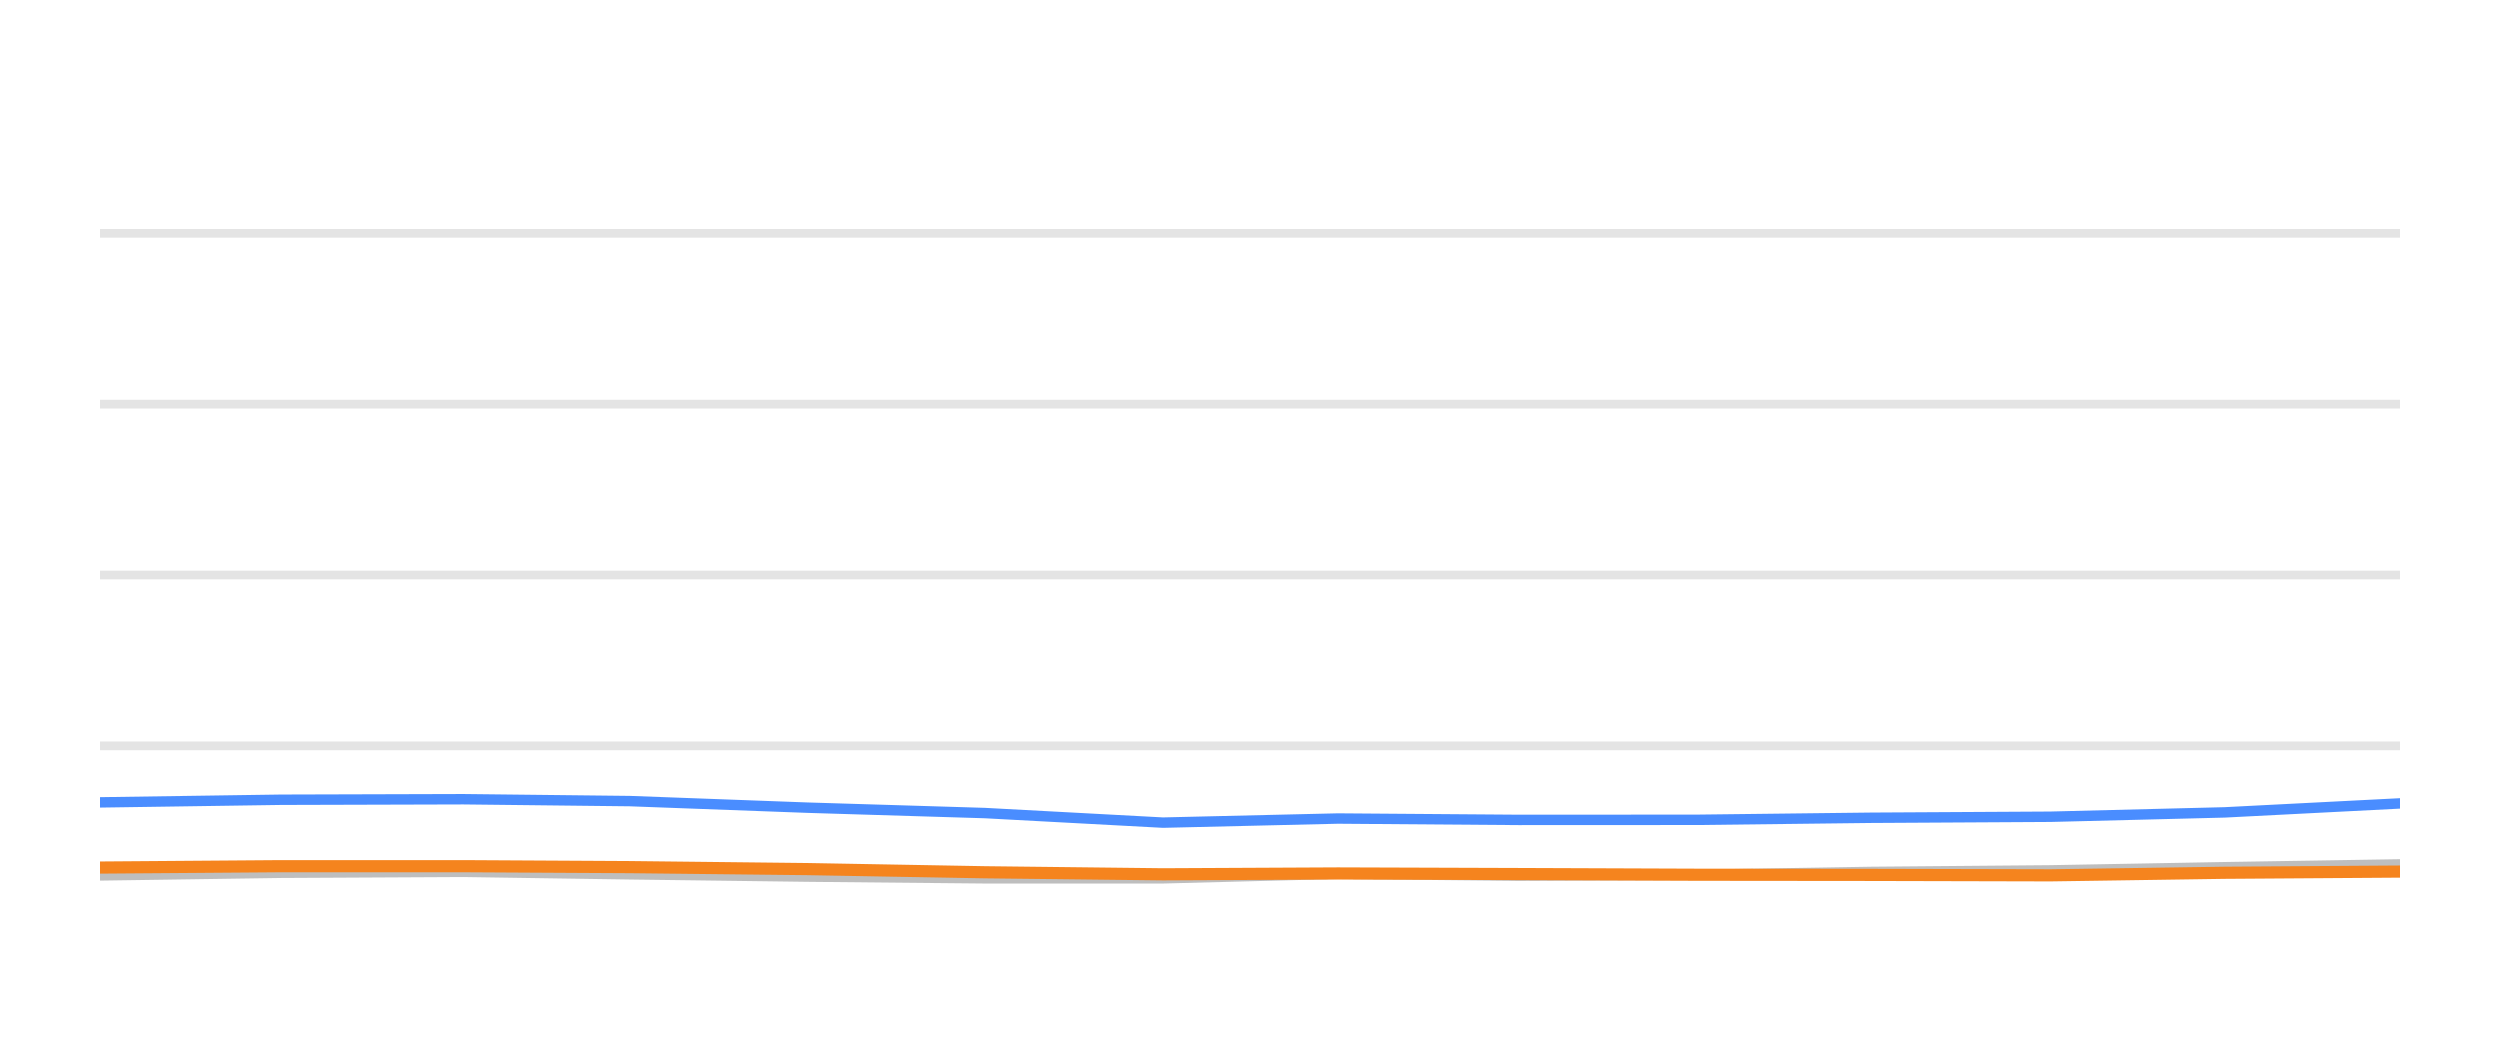
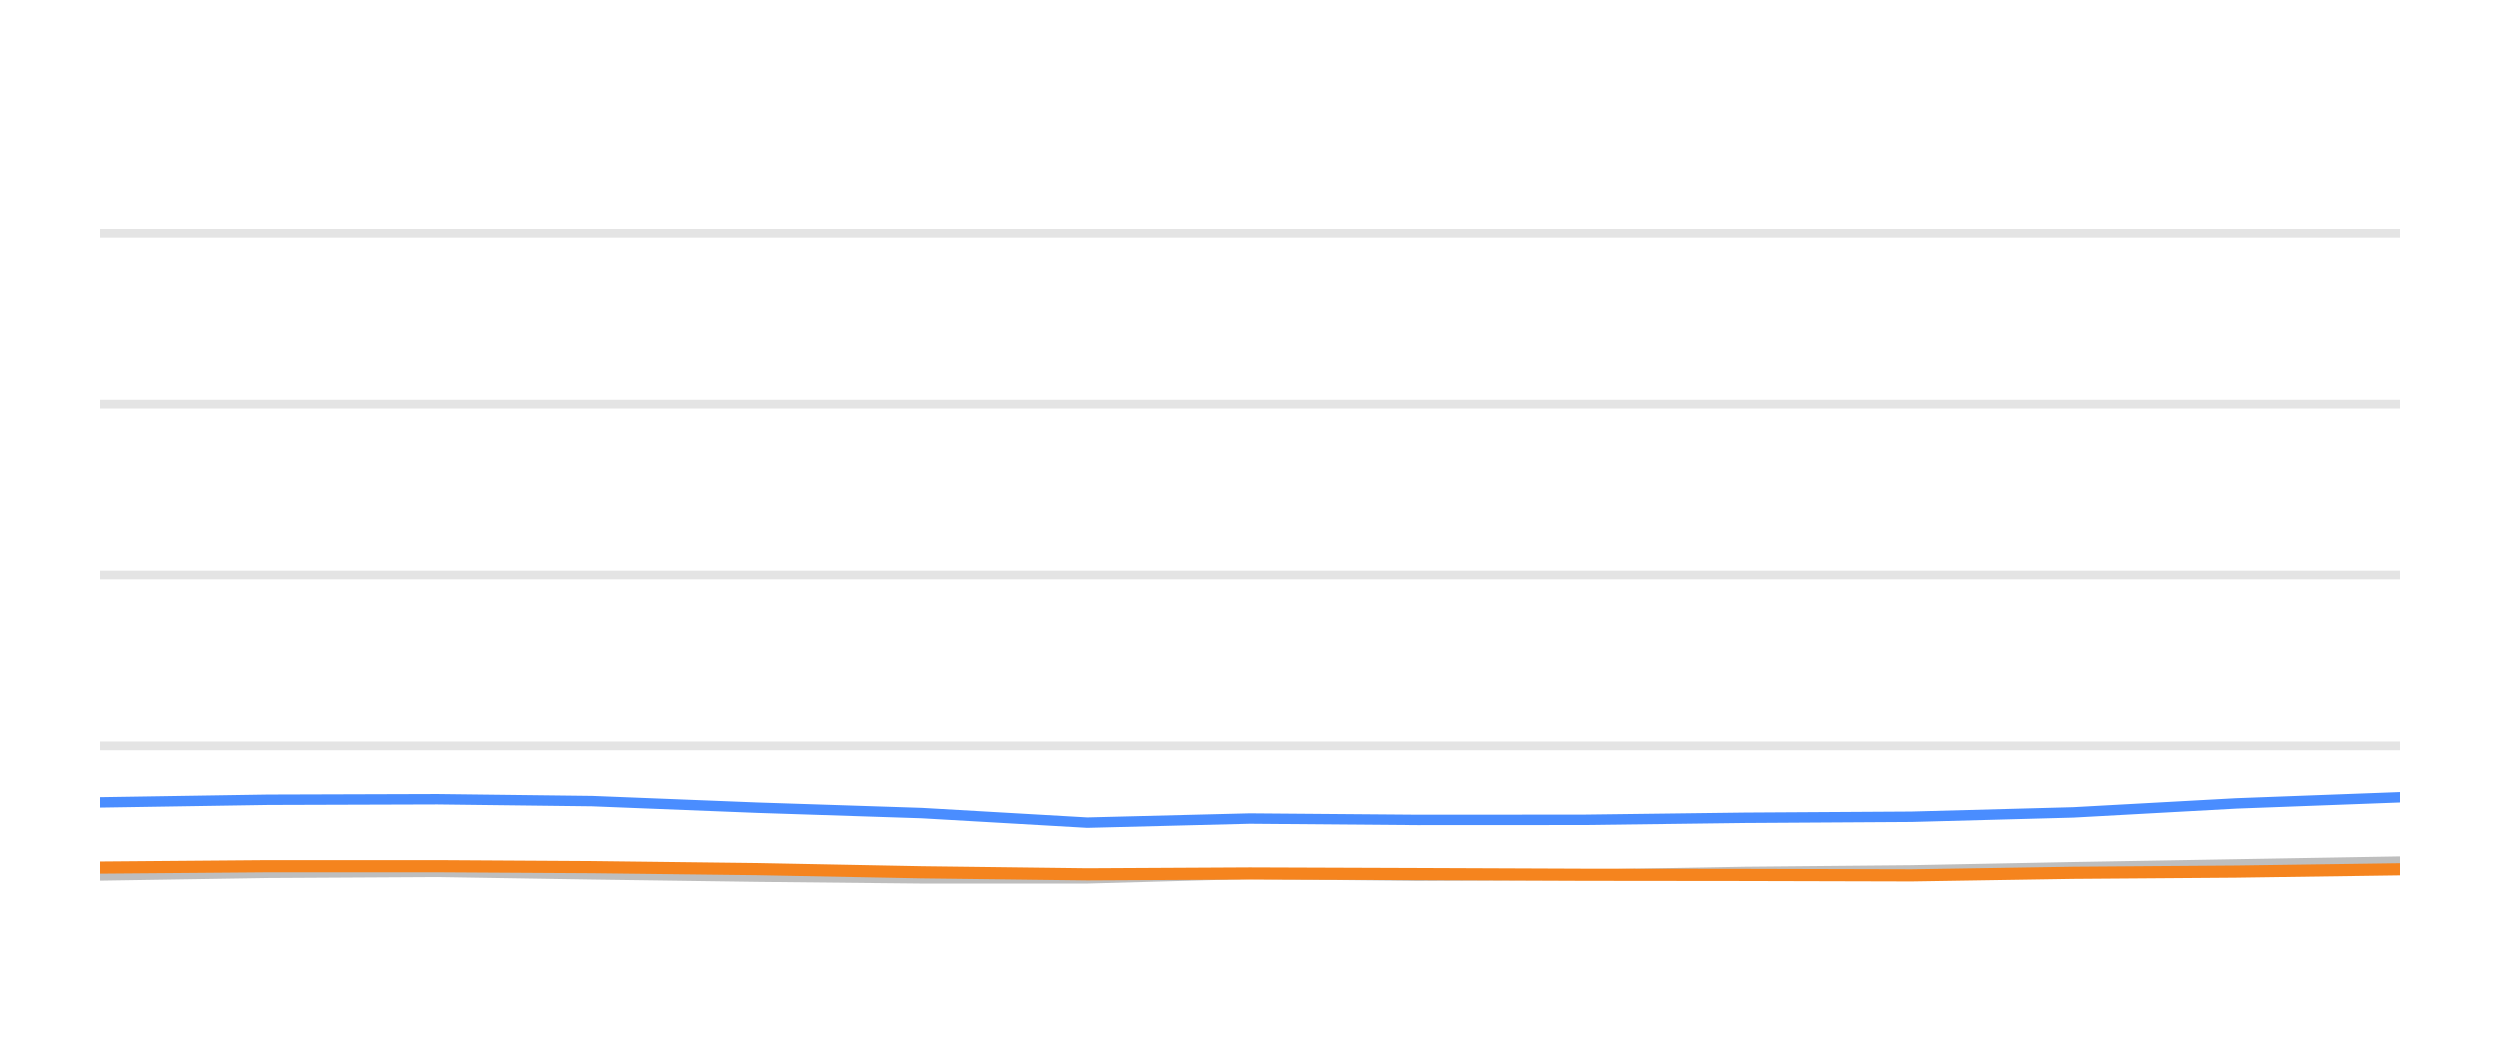
<svg xmlns="http://www.w3.org/2000/svg" width="144pt" height="60pt" viewBox="0 0 144 60" version="1.1">
  <defs>
    <style type="text/css">*{stroke-linejoin: round; stroke-linecap: butt}</style>
  </defs>
  <g id="figure_1">
    <g id="patch_1">
      <path d="M 0 60  L 144 60  L 144 0  L 0 0  L 0 60  z " style="fill: none; opacity: 0" />
    </g>
    <g id="axes_1">
      <g id="patch_2">
        <path d="M 5.76 52.8  L 138.24 52.8  L 138.24 3.6  L 5.76 3.6  L 5.76 52.8  z " style="fill: none" />
      </g>
      <g id="matplotlib.axis_1" />
      <g id="matplotlib.axis_2" />
      <g id="line2d_1">
-         <path d="M 5.76 42.96  L 138.24 42.96  " clip-path="url(#p30318fe354)" style="fill: none; stroke: #b2b2b2; stroke-opacity: 0.35; stroke-width: 0.5; stroke-linecap: square" />
+         <path d="M 5.76 42.96  L 138.24 42.96  " clip-path="url(#pc0b041693e)" style="fill: none; stroke: #b2b2b2; stroke-opacity: 0.35; stroke-width: 0.5; stroke-linecap: square" />
      </g>
      <g id="line2d_2">
-         <path d="M 5.76 33.12  L 138.24 33.12  " clip-path="url(#p30318fe354)" style="fill: none; stroke: #b2b2b2; stroke-opacity: 0.35; stroke-width: 0.5; stroke-linecap: square" />
+         <path d="M 5.76 33.12  L 138.24 33.12  " clip-path="url(#pc0b041693e)" style="fill: none; stroke: #b2b2b2; stroke-opacity: 0.35; stroke-width: 0.5; stroke-linecap: square" />
      </g>
      <g id="line2d_3">
-         <path d="M 5.76 23.28  L 138.24 23.28  " clip-path="url(#p30318fe354)" style="fill: none; stroke: #b2b2b2; stroke-opacity: 0.35; stroke-width: 0.5; stroke-linecap: square" />
+         <path d="M 5.76 23.28  L 138.24 23.28  " clip-path="url(#pc0b041693e)" style="fill: none; stroke: #b2b2b2; stroke-opacity: 0.35; stroke-width: 0.5; stroke-linecap: square" />
      </g>
      <g id="line2d_4">
-         <path d="M 5.76 13.44  L 138.24 13.44  " clip-path="url(#p30318fe354)" style="fill: none; stroke: #b2b2b2; stroke-opacity: 0.35; stroke-width: 0.5; stroke-linecap: square" />
+         <path d="M 5.76 13.44  L 138.24 13.44  " clip-path="url(#pc0b041693e)" style="fill: none; stroke: #b2b2b2; stroke-opacity: 0.35; stroke-width: 0.5; stroke-linecap: square" />
      </g>
      <g id="line2d_5">
-         <path d="M 5.76 50.424  L 16.179 50.271  L 26.685 50.217  L 36.281 50.36  L 46.525 50.493  L 56.729 50.591  L 66.988 50.591  L 77.069 50.33  L 87.471 50.438  L 97.751 50.389  L 107.76 50.222  L 118.116 50.133  L 128.144 49.951  L 138.24 49.789  " clip-path="url(#p30318fe354)" style="fill: none; stroke: #bebebe; stroke-width: 0.6; stroke-linecap: round" />
+         <path d="M 5.76 50.424  L 15.437 50.271  L 25.194 50.217  L 34.107 50.36  L 43.62 50.493  L 53.097 50.591  L 62.625 50.591  L 71.989 50.33  L 81.649 50.438  L 91.197 50.389  L 100.493 50.222  L 110.111 50.133  L 119.425 49.951  L 128.801 49.789  L 138.24 49.627  " clip-path="url(#pc0b041693e)" style="fill: none; stroke: #bebebe; stroke-width: 0.6; stroke-linecap: round" />
      </g>
      <g id="line2d_6">
-         <path d="M 5.76 46.217  L 16.179 46.065  L 26.685 46.035  L 36.281 46.143  L 46.525 46.522  L 56.729 46.832  L 66.988 47.383  L 77.069 47.147  L 87.471 47.226  L 97.751 47.221  L 107.76 47.103  L 118.116 47.044  L 128.144 46.793  L 138.24 46.276  " clip-path="url(#p30318fe354)" style="fill: none; stroke: #4a8dff; stroke-width: 0.6; stroke-linecap: round" />
+         <path d="M 5.76 46.217  L 15.437 46.065  L 25.194 46.035  L 34.107 46.143  L 43.62 46.522  L 53.097 46.832  L 62.625 47.383  L 71.989 47.147  L 81.649 47.226  L 91.197 47.221  L 100.493 47.103  L 110.111 47.044  L 119.425 46.793  L 128.801 46.276  L 138.24 45.922  " clip-path="url(#pc0b041693e)" style="fill: none; stroke: #4a8dff; stroke-width: 0.6; stroke-linecap: round" />
      </g>
      <g id="line2d_7">
-         <path d="M 5.76 49.971  L 16.179 49.892  L 26.685 49.892  L 36.281 49.946  L 46.525 50.06  L 56.729 50.242  L 66.988 50.36  L 77.069 50.31  L 87.471 50.345  L 97.751 50.384  L 107.76 50.394  L 118.116 50.419  L 128.144 50.271  L 138.24 50.202  " clip-path="url(#p30318fe354)" style="fill: none; stroke: #f5841e; stroke-width: 0.7; stroke-linecap: round" />
+         <path d="M 5.76 49.971  L 15.437 49.892  L 25.194 49.892  L 34.107 49.946  L 43.62 50.06  L 53.097 50.242  L 62.625 50.36  L 71.989 50.31  L 81.649 50.345  L 91.197 50.384  L 100.493 50.394  L 110.111 50.419  L 119.425 50.271  L 128.801 50.202  L 138.24 50.069  " clip-path="url(#pc0b041693e)" style="fill: none; stroke: #f5841e; stroke-width: 0.7; stroke-linecap: round" />
      </g>
    </g>
  </g>
  <defs>
-     <clipPath id="p30318fe354">
+     <clipPath id="pc0b041693e">
      <rect x="5.76" y="3.6" width="132.48" height="49.2" />
    </clipPath>
  </defs>
</svg>
